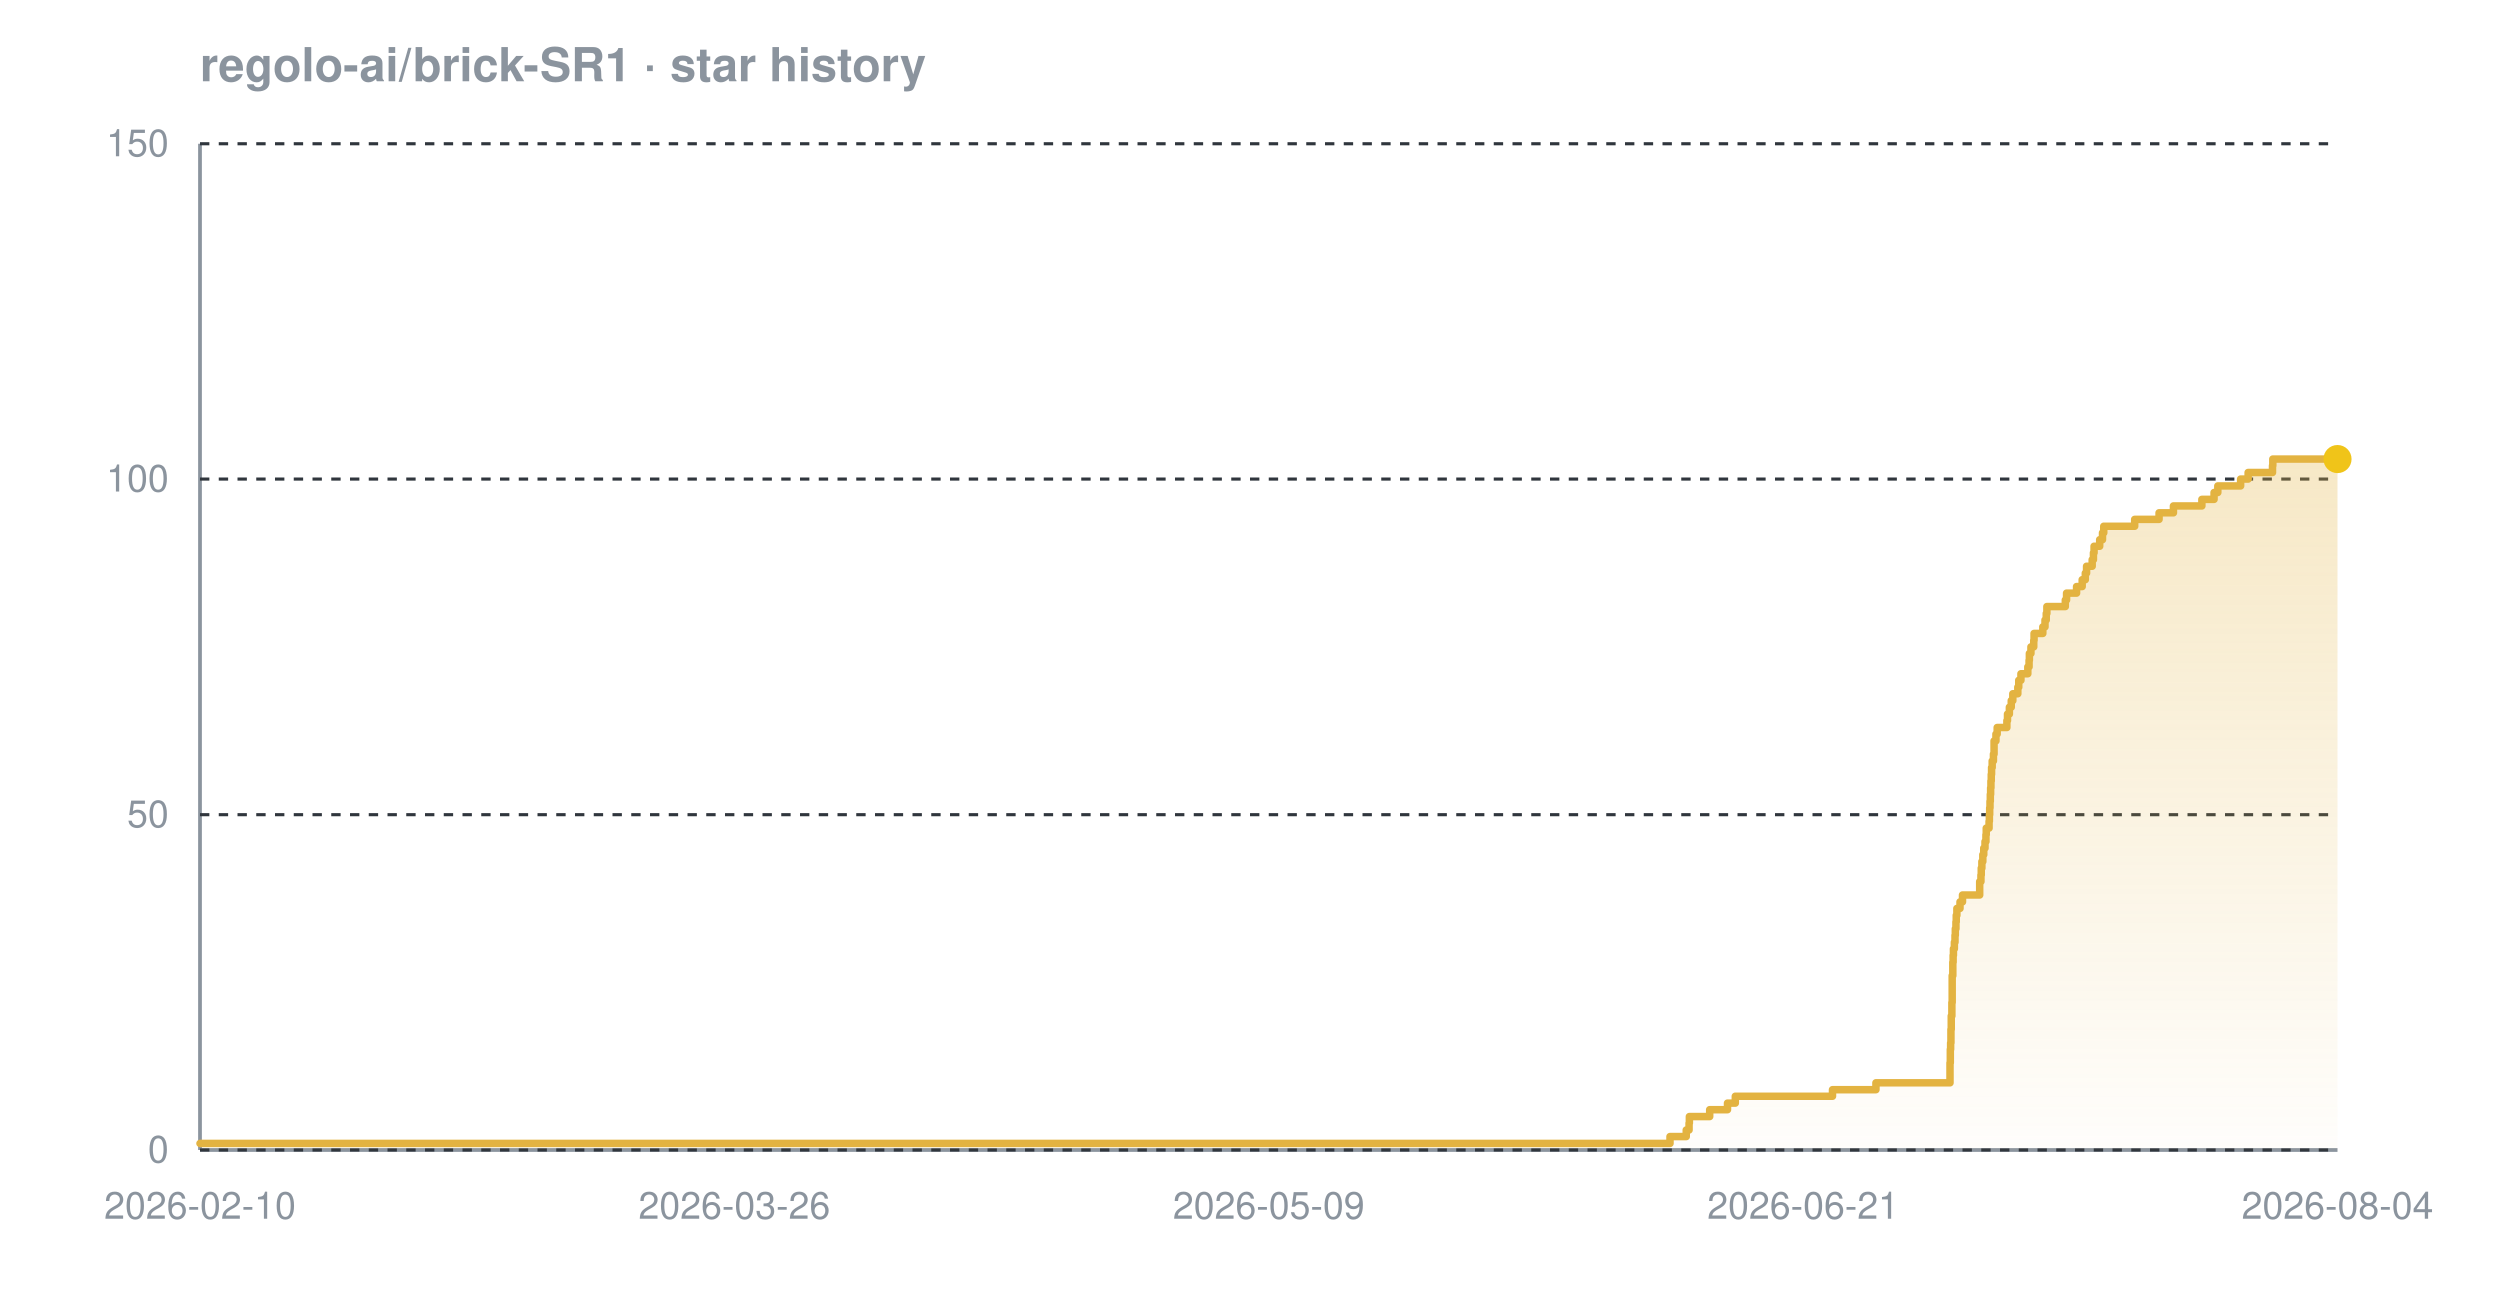
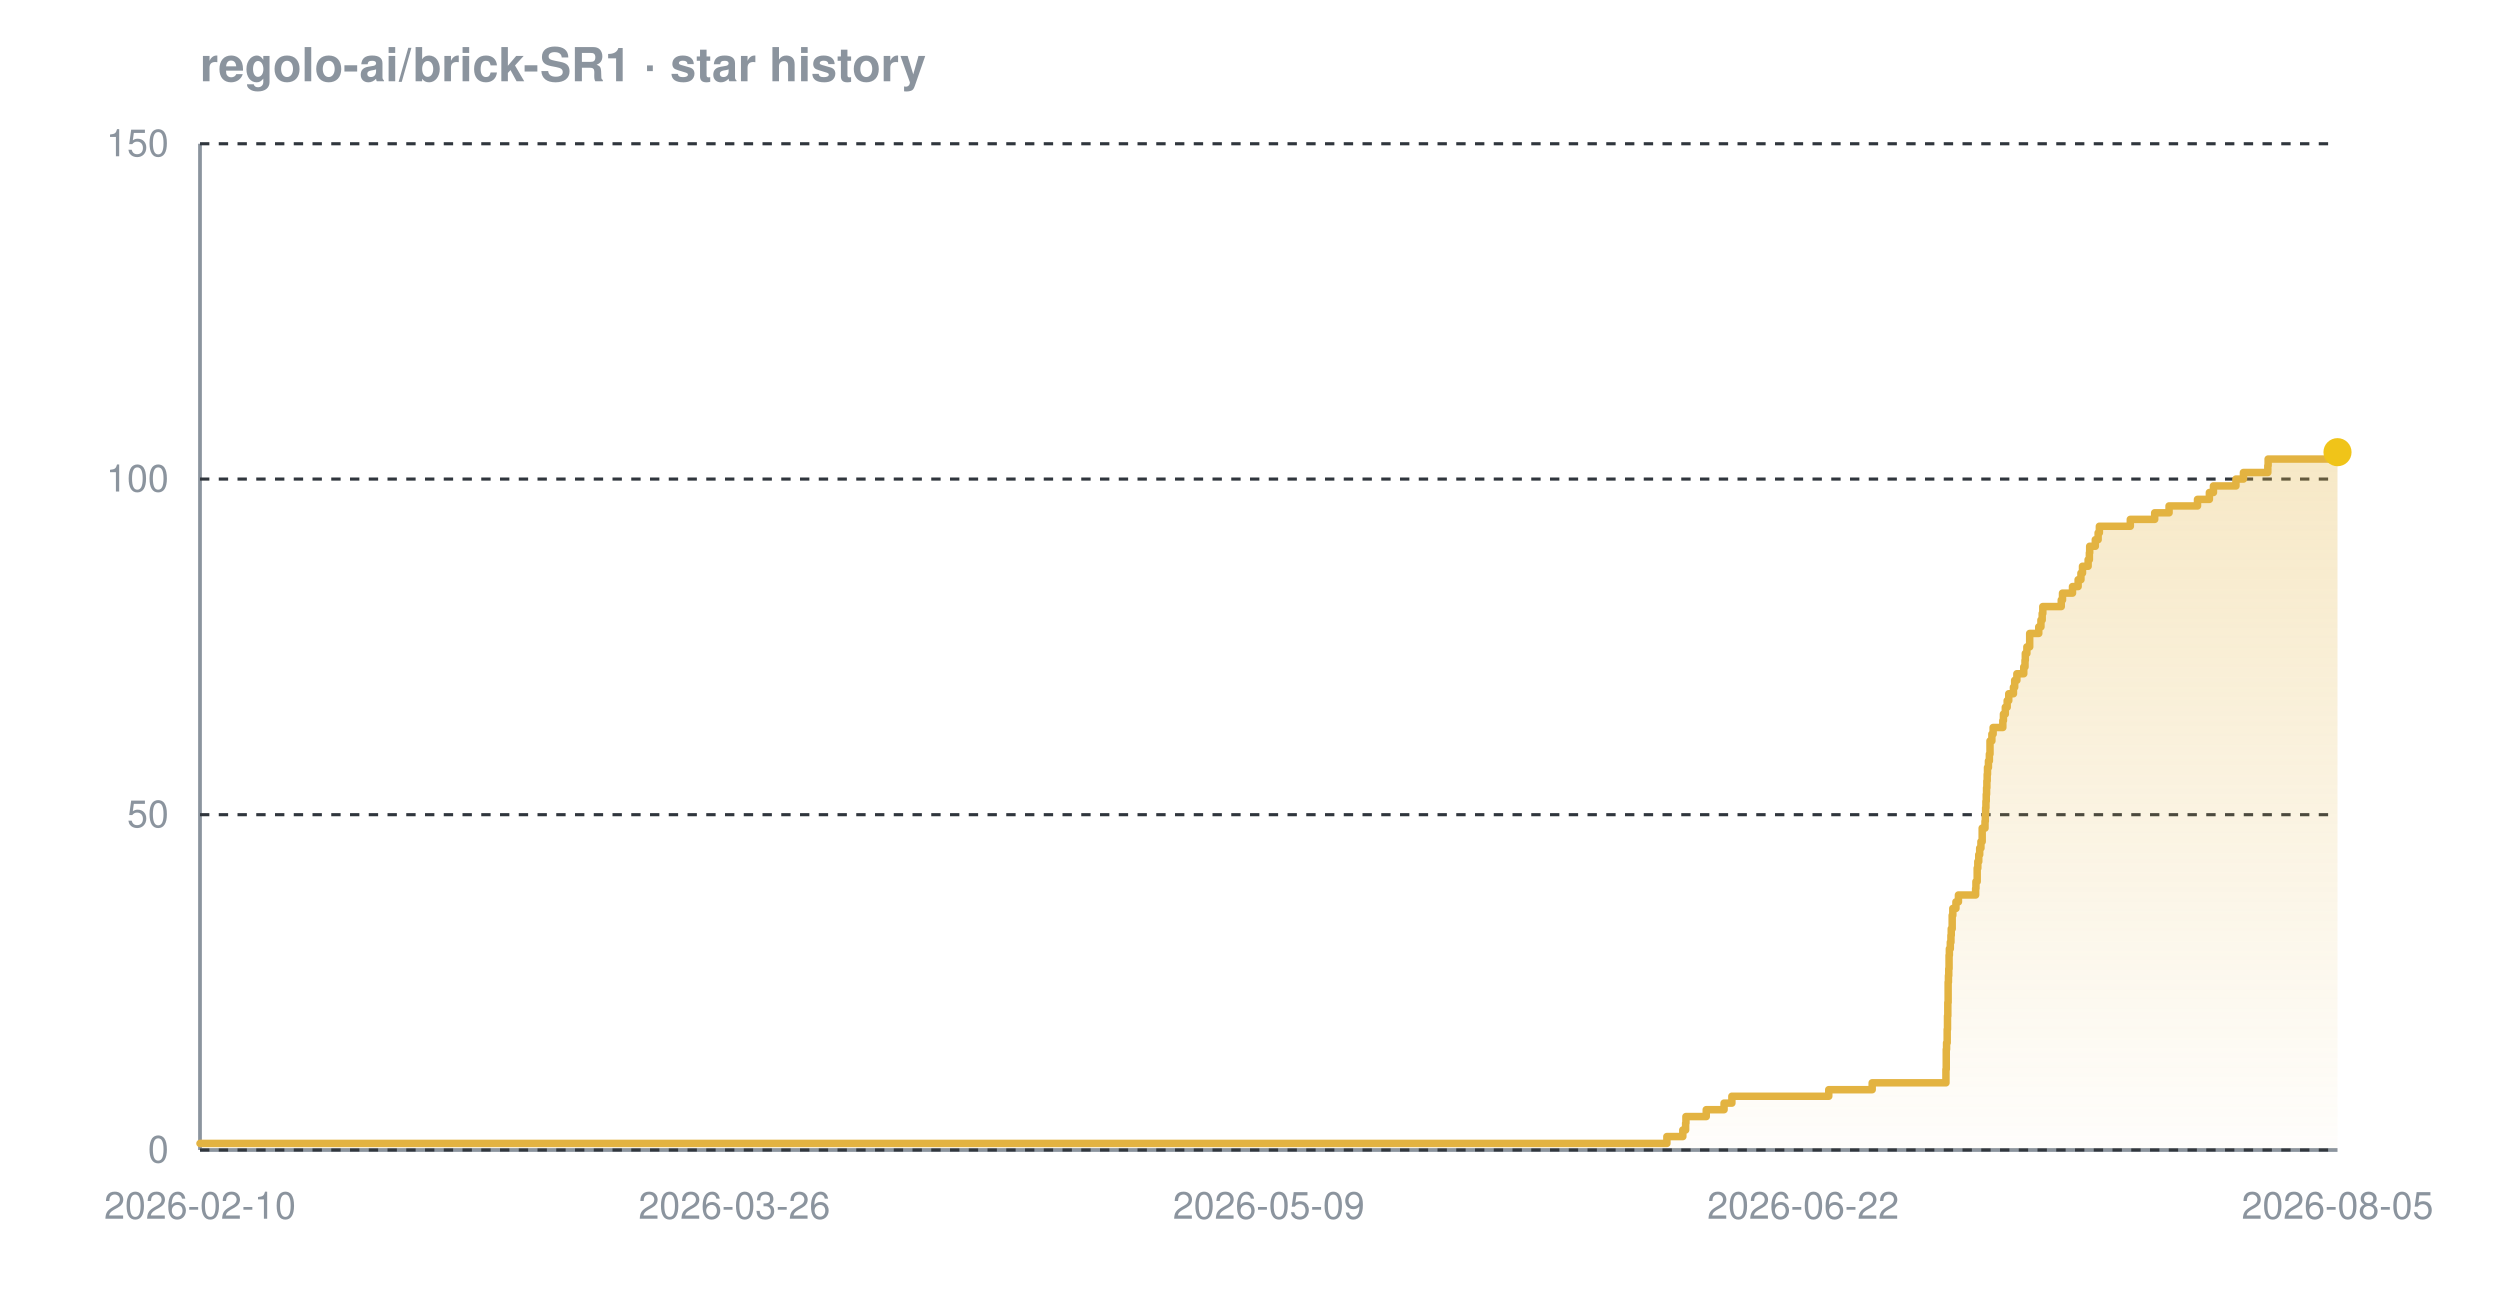
<svg xmlns="http://www.w3.org/2000/svg" width="800" height="420" viewBox="0 0 800 420" font-family="-apple-system,BlinkMacSystemFont,'Segoe UI',Helvetica,Arial,sans-serif" role="img" aria-label="Star history chart for regolo-ai/brick-SR1">
  <defs>
    <linearGradient id="grad-dark" x1="0" y1="0" x2="0" y2="1">
      <stop offset="0%" stop-color="#e3b341" stop-opacity="0.30" />
      <stop offset="100%" stop-color="#e3b341" stop-opacity="0.02" />
    </linearGradient>
  </defs>
  <text x="64" y="26" font-size="15" font-weight="600" fill="#8b949e">regolo-ai/brick-SR1 · star history</text>
  <line x1="64" y1="368" x2="748" y2="368" stroke="#8b949e" stroke-width="1.2" />
  <line x1="64" y1="46" x2="64" y2="368" stroke="#8b949e" stroke-width="1.2" />
  <line x1="64" y1="368.0" x2="748" y2="368.0" stroke="#30363d" stroke-width="1" stroke-dasharray="3 3" />
  <line x1="64" y1="260.7" x2="748" y2="260.7" stroke="#30363d" stroke-width="1" stroke-dasharray="3 3" />
  <line x1="64" y1="153.3" x2="748" y2="153.3" stroke="#30363d" stroke-width="1" stroke-dasharray="3 3" />
  <line x1="64" y1="46.0" x2="748" y2="46.0" stroke="#30363d" stroke-width="1" stroke-dasharray="3 3" />
-   <path d="M 64.0 365.9 L 534.4 365.9 L 534.4 363.7 L 539.6 363.7 L 539.6 361.6 L 540.5 361.6 L 540.5 359.4 L 540.6 359.4 L 540.6 357.3 L 547.1 357.3 L 547.1 355.1 L 552.8 355.1 L 552.8 353.0 L 555.3 353.0 L 555.3 350.8 L 586.4 350.8 L 586.4 348.7 L 600.3 348.7 L 600.3 346.5 L 624.0 346.5 L 624.0 344.4 L 624.0 344.4 L 624.0 342.2 L 624.0 342.2 L 624.0 340.1 L 624.1 340.1 L 624.1 337.9 L 624.1 337.9 L 624.1 335.8 L 624.2 335.8 L 624.2 333.7 L 624.3 333.7 L 624.3 331.5 L 624.3 331.5 L 624.3 329.4 L 624.4 329.4 L 624.4 327.2 L 624.4 327.2 L 624.4 325.1 L 624.6 325.1 L 624.6 322.9 L 624.6 322.9 L 624.6 320.8 L 624.7 320.8 L 624.7 318.6 L 624.7 318.6 L 624.7 316.5 L 624.7 316.5 L 624.7 314.3 L 624.7 314.3 L 624.7 312.2 L 624.9 312.2 L 624.9 310.0 L 624.9 310.0 L 624.9 307.9 L 625.0 307.9 L 625.0 305.7 L 625.1 305.7 L 625.1 303.6 L 625.4 303.6 L 625.4 301.5 L 625.6 301.5 L 625.6 299.3 L 625.7 299.3 L 625.7 297.2 L 625.9 297.2 L 625.9 295.0 L 626.0 295.0 L 626.0 292.9 L 626.2 292.9 L 626.2 290.7 L 627.2 290.7 L 627.2 288.6 L 628.0 288.6 L 628.0 286.4 L 633.5 286.4 L 633.5 284.3 L 633.5 284.3 L 633.5 282.1 L 633.9 282.1 L 633.9 280.0 L 634.0 280.0 L 634.0 277.8 L 634.2 277.8 L 634.2 275.7 L 634.5 275.7 L 634.5 273.5 L 634.8 273.5 L 634.8 271.4 L 635.2 271.4 L 635.2 269.3 L 635.5 269.3 L 635.5 267.1 L 635.6 267.1 L 635.6 265.0 L 636.5 265.0 L 636.5 262.8 L 636.6 262.8 L 636.6 260.7 L 636.7 260.7 L 636.7 258.5 L 636.8 258.5 L 636.8 256.4 L 636.9 256.4 L 636.9 254.2 L 637.0 254.2 L 637.0 252.1 L 637.1 252.1 L 637.1 249.9 L 637.2 249.9 L 637.2 247.8 L 637.3 247.8 L 637.3 245.6 L 637.5 245.6 L 637.5 243.5 L 637.9 243.5 L 637.9 241.3 L 638.1 241.3 L 638.1 239.2 L 638.1 239.2 L 638.1 237.1 L 638.7 237.1 L 638.7 234.9 L 639.1 234.9 L 639.1 232.8 L 642.2 232.8 L 642.2 230.6 L 642.4 230.6 L 642.4 228.5 L 643.0 228.5 L 643.0 226.3 L 643.6 226.3 L 643.6 224.2 L 644.1 224.2 L 644.1 222.0 L 645.7 222.0 L 645.7 219.9 L 646.0 219.9 L 646.0 217.7 L 646.7 217.7 L 646.7 215.6 L 648.9 215.6 L 648.9 213.4 L 649.3 213.4 L 649.3 211.3 L 649.4 211.3 L 649.4 209.1 L 649.9 209.1 L 649.9 207.0 L 650.8 207.0 L 650.8 204.9 L 650.9 204.9 L 650.9 202.7 L 653.7 202.7 L 653.7 200.6 L 654.4 200.6 L 654.4 198.4 L 654.8 198.4 L 654.8 196.3 L 655.0 196.3 L 655.0 194.1 L 660.9 194.1 L 660.9 192.0 L 661.3 192.0 L 661.3 189.8 L 664.5 189.8 L 664.5 187.7 L 666.3 187.7 L 666.3 185.5 L 667.3 185.5 L 667.3 183.4 L 667.7 183.4 L 667.7 181.2 L 669.5 181.2 L 669.5 179.1 L 669.9 179.1 L 669.9 176.9 L 670.1 176.9 L 670.1 174.8 L 671.9 174.8 L 671.9 172.7 L 672.8 172.7 L 672.8 170.5 L 673.2 170.5 L 673.2 168.4 L 683.1 168.4 L 683.1 166.2 L 690.9 166.2 L 690.9 164.1 L 695.5 164.1 L 695.5 161.9 L 704.6 161.9 L 704.6 159.8 L 708.5 159.8 L 708.5 157.6 L 709.7 157.6 L 709.7 155.5 L 717.0 155.5 L 717.0 153.3 L 719.4 153.3 L 719.4 151.2 L 727.2 151.2 L 727.2 149.0 L 727.3 149.0 L 727.3 146.9 L 748.0 146.9 L 748.0 146.9 L 748.0 368.0 L 64.0 368.0 Z" fill="url(#grad-dark)" />
-   <path d="M 64.0 365.9 L 534.4 365.9 L 534.4 363.7 L 539.6 363.7 L 539.6 361.6 L 540.5 361.6 L 540.5 359.4 L 540.6 359.4 L 540.6 357.3 L 547.1 357.3 L 547.1 355.1 L 552.8 355.1 L 552.8 353.0 L 555.3 353.0 L 555.3 350.8 L 586.4 350.8 L 586.4 348.7 L 600.3 348.7 L 600.3 346.5 L 624.0 346.5 L 624.0 344.4 L 624.0 344.4 L 624.0 342.2 L 624.0 342.2 L 624.0 340.1 L 624.1 340.1 L 624.1 337.9 L 624.1 337.9 L 624.1 335.8 L 624.2 335.8 L 624.2 333.7 L 624.3 333.7 L 624.3 331.5 L 624.3 331.5 L 624.3 329.4 L 624.4 329.4 L 624.4 327.2 L 624.4 327.2 L 624.4 325.1 L 624.6 325.1 L 624.6 322.9 L 624.6 322.9 L 624.6 320.8 L 624.7 320.8 L 624.7 318.6 L 624.7 318.6 L 624.7 316.5 L 624.7 316.5 L 624.7 314.3 L 624.7 314.3 L 624.7 312.2 L 624.9 312.2 L 624.9 310.0 L 624.9 310.0 L 624.9 307.9 L 625.0 307.9 L 625.0 305.7 L 625.1 305.7 L 625.1 303.6 L 625.4 303.6 L 625.4 301.5 L 625.6 301.5 L 625.6 299.3 L 625.7 299.3 L 625.7 297.2 L 625.9 297.2 L 625.9 295.0 L 626.0 295.0 L 626.0 292.9 L 626.2 292.9 L 626.2 290.7 L 627.2 290.7 L 627.2 288.6 L 628.0 288.6 L 628.0 286.4 L 633.5 286.4 L 633.5 284.3 L 633.5 284.3 L 633.5 282.1 L 633.9 282.1 L 633.9 280.0 L 634.0 280.0 L 634.0 277.8 L 634.2 277.8 L 634.2 275.7 L 634.5 275.7 L 634.5 273.5 L 634.8 273.5 L 634.8 271.4 L 635.2 271.4 L 635.2 269.3 L 635.5 269.3 L 635.5 267.1 L 635.6 267.1 L 635.6 265.0 L 636.5 265.0 L 636.5 262.8 L 636.6 262.8 L 636.6 260.7 L 636.7 260.7 L 636.7 258.5 L 636.8 258.5 L 636.8 256.4 L 636.9 256.4 L 636.9 254.2 L 637.0 254.2 L 637.0 252.1 L 637.1 252.1 L 637.1 249.9 L 637.2 249.9 L 637.2 247.8 L 637.3 247.8 L 637.3 245.6 L 637.5 245.6 L 637.5 243.5 L 637.9 243.5 L 637.9 241.3 L 638.1 241.3 L 638.1 239.2 L 638.1 239.2 L 638.1 237.1 L 638.7 237.1 L 638.7 234.9 L 639.1 234.9 L 639.1 232.8 L 642.2 232.8 L 642.2 230.6 L 642.4 230.6 L 642.4 228.5 L 643.0 228.5 L 643.0 226.3 L 643.6 226.3 L 643.6 224.2 L 644.1 224.2 L 644.1 222.0 L 645.7 222.0 L 645.7 219.9 L 646.0 219.9 L 646.0 217.7 L 646.7 217.7 L 646.7 215.6 L 648.9 215.6 L 648.9 213.4 L 649.3 213.4 L 649.3 211.3 L 649.4 211.3 L 649.4 209.1 L 649.9 209.1 L 649.9 207.0 L 650.8 207.0 L 650.8 204.9 L 650.9 204.9 L 650.9 202.7 L 653.7 202.7 L 653.7 200.6 L 654.4 200.6 L 654.4 198.4 L 654.8 198.4 L 654.8 196.3 L 655.0 196.3 L 655.0 194.1 L 660.9 194.1 L 660.9 192.0 L 661.3 192.0 L 661.3 189.8 L 664.5 189.8 L 664.5 187.7 L 666.3 187.7 L 666.3 185.5 L 667.3 185.5 L 667.3 183.4 L 667.7 183.4 L 667.7 181.2 L 669.5 181.2 L 669.5 179.1 L 669.9 179.1 L 669.9 176.9 L 670.1 176.9 L 670.1 174.8 L 671.9 174.8 L 671.9 172.7 L 672.8 172.7 L 672.8 170.5 L 673.2 170.5 L 673.2 168.4 L 683.1 168.4 L 683.1 166.2 L 690.9 166.2 L 690.9 164.1 L 695.5 164.1 L 695.5 161.9 L 704.6 161.9 L 704.6 159.8 L 708.5 159.8 L 708.5 157.6 L 709.7 157.6 L 709.7 155.5 L 717.0 155.5 L 717.0 153.3 L 719.4 153.3 L 719.4 151.2 L 727.2 151.2 L 727.2 149.0 L 727.3 149.0 L 727.3 146.9 L 748.0 146.9 L 748.0 146.9" fill="none" stroke="#e3b341" stroke-width="2.4" stroke-linejoin="round" stroke-linecap="round" />
-   <circle cx="748.0" cy="146.9" r="4.5" fill="#f0c419" />
+   <path d="M 64.0 365.9 L 533.4 365.9 L 533.4 363.7 L 538.5 363.7 L 538.5 361.6 L 539.4 361.6 L 539.4 359.4 L 539.5 359.4 L 539.5 357.3 L 546.0 357.3 L 546.0 355.1 L 551.7 355.1 L 551.7 353.0 L 554.2 353.0 L 554.2 350.8 L 585.2 350.8 L 585.2 348.7 L 599.1 348.7 L 599.1 346.5 L 622.7 346.5 L 622.7 344.4 L 622.7 344.4 L 622.7 342.2 L 622.8 342.2 L 622.8 340.1 L 622.8 340.1 L 622.8 337.9 L 622.8 337.9 L 622.8 335.8 L 622.9 335.8 L 622.9 333.7 L 623.1 333.7 L 623.1 331.5 L 623.1 331.5 L 623.1 329.4 L 623.2 329.4 L 623.2 327.2 L 623.2 327.2 L 623.2 325.1 L 623.3 325.1 L 623.3 322.9 L 623.3 322.9 L 623.3 320.8 L 623.4 320.8 L 623.4 318.6 L 623.4 318.6 L 623.4 316.5 L 623.4 316.5 L 623.4 314.3 L 623.5 314.3 L 623.5 312.2 L 623.6 312.2 L 623.6 310.0 L 623.7 310.0 L 623.7 307.9 L 623.7 307.9 L 623.7 305.7 L 623.8 305.7 L 623.8 303.6 L 624.1 303.6 L 624.1 301.5 L 624.3 301.5 L 624.3 299.3 L 624.4 299.3 L 624.4 297.2 L 624.7 297.2 L 624.7 295.0 L 624.7 295.0 L 624.7 292.9 L 624.9 292.9 L 624.9 290.7 L 625.9 290.7 L 625.9 288.6 L 626.7 288.6 L 626.7 286.4 L 632.2 286.4 L 632.2 284.3 L 632.3 284.3 L 632.3 282.1 L 632.7 282.1 L 632.7 280.0 L 632.7 280.0 L 632.7 277.8 L 632.9 277.8 L 632.9 275.7 L 633.2 275.7 L 633.2 273.5 L 633.5 273.5 L 633.5 271.4 L 633.9 271.4 L 633.9 269.3 L 634.3 269.3 L 634.3 267.1 L 634.3 267.1 L 634.3 265.0 L 635.2 265.0 L 635.2 262.8 L 635.3 262.8 L 635.3 260.7 L 635.4 260.7 L 635.4 258.5 L 635.5 258.5 L 635.5 256.4 L 635.6 256.4 L 635.6 254.2 L 635.7 254.2 L 635.7 252.1 L 635.8 252.1 L 635.8 249.9 L 635.9 249.9 L 635.9 247.8 L 636.0 247.8 L 636.0 245.6 L 636.3 245.6 L 636.3 243.5 L 636.6 243.5 L 636.6 241.3 L 636.8 241.3 L 636.8 239.2 L 636.8 239.2 L 636.8 237.1 L 637.4 237.1 L 637.4 234.9 L 637.8 234.9 L 637.8 232.8 L 640.9 232.8 L 640.9 230.6 L 641.1 230.6 L 641.1 228.5 L 641.7 228.5 L 641.7 226.3 L 642.3 226.3 L 642.3 224.2 L 642.8 224.2 L 642.8 222.0 L 644.3 222.0 L 644.3 219.9 L 644.7 219.9 L 644.7 217.7 L 645.4 217.7 L 645.4 215.6 L 647.6 215.6 L 647.6 213.4 L 648.0 213.4 L 648.0 211.3 L 648.1 211.3 L 648.1 209.1 L 648.6 209.1 L 648.6 207.0 L 649.5 207.0 L 649.5 204.9 L 649.5 204.9 L 649.5 202.7 L 652.4 202.7 L 652.4 200.6 L 653.1 200.6 L 653.1 198.4 L 653.5 198.4 L 653.5 196.3 L 653.7 196.3 L 653.7 194.1 L 659.6 194.1 L 659.6 192.0 L 660.0 192.0 L 660.0 189.8 L 663.2 189.8 L 663.2 187.7 L 665.0 187.7 L 665.0 185.5 L 665.9 185.5 L 665.9 183.4 L 666.4 183.4 L 666.4 181.2 L 668.2 181.2 L 668.2 179.1 L 668.6 179.1 L 668.6 176.9 L 668.7 176.9 L 668.7 174.8 L 670.5 174.8 L 670.5 172.7 L 671.4 172.7 L 671.4 170.5 L 671.8 170.5 L 671.8 168.4 L 681.7 168.4 L 681.7 166.2 L 689.5 166.2 L 689.5 164.1 L 694.1 164.1 L 694.1 161.9 L 703.2 161.9 L 703.2 159.8 L 707.0 159.8 L 707.0 157.6 L 708.3 157.6 L 708.3 155.5 L 715.5 155.5 L 715.5 153.3 L 717.9 153.3 L 717.9 151.2 L 725.7 151.2 L 725.7 149.0 L 725.8 149.0 L 725.8 146.9 L 747.7 146.9 L 747.7 144.7 L 748.0 144.7 L 748.0 144.7 L 748.0 368.0 L 64.0 368.0 Z" fill="url(#grad-dark)" />
+   <path d="M 64.0 365.9 L 533.4 365.9 L 533.4 363.7 L 538.5 363.7 L 538.5 361.6 L 539.4 361.6 L 539.4 359.4 L 539.5 359.4 L 539.5 357.3 L 546.0 357.3 L 546.0 355.1 L 551.7 355.1 L 551.7 353.0 L 554.2 353.0 L 554.2 350.8 L 585.2 350.8 L 585.2 348.7 L 599.1 348.7 L 599.1 346.5 L 622.7 346.5 L 622.7 344.4 L 622.7 344.4 L 622.7 342.2 L 622.8 342.2 L 622.8 340.1 L 622.8 340.1 L 622.8 337.9 L 622.8 337.9 L 622.8 335.8 L 622.9 335.8 L 622.9 333.7 L 623.1 333.7 L 623.1 331.5 L 623.1 331.5 L 623.1 329.4 L 623.2 329.4 L 623.2 327.2 L 623.2 327.2 L 623.2 325.1 L 623.3 325.1 L 623.3 322.9 L 623.3 322.9 L 623.3 320.8 L 623.4 320.8 L 623.4 318.6 L 623.4 318.6 L 623.4 316.5 L 623.4 316.5 L 623.4 314.3 L 623.5 314.3 L 623.5 312.2 L 623.6 312.2 L 623.6 310.0 L 623.7 310.0 L 623.7 307.9 L 623.7 307.9 L 623.7 305.7 L 623.8 305.7 L 623.8 303.6 L 624.1 303.6 L 624.1 301.5 L 624.3 301.5 L 624.3 299.3 L 624.4 299.3 L 624.4 297.2 L 624.7 297.2 L 624.7 295.0 L 624.7 295.0 L 624.7 292.9 L 624.9 292.9 L 624.9 290.7 L 625.9 290.7 L 625.9 288.6 L 626.7 288.6 L 626.7 286.4 L 632.2 286.4 L 632.2 284.3 L 632.3 284.3 L 632.3 282.1 L 632.7 282.1 L 632.7 280.0 L 632.7 280.0 L 632.7 277.8 L 632.9 277.8 L 632.9 275.7 L 633.2 275.7 L 633.2 273.5 L 633.5 273.5 L 633.5 271.4 L 633.9 271.4 L 633.9 269.3 L 634.3 269.3 L 634.3 267.1 L 634.3 267.1 L 634.3 265.0 L 635.2 265.0 L 635.2 262.8 L 635.3 262.8 L 635.3 260.7 L 635.4 260.7 L 635.4 258.5 L 635.5 258.5 L 635.5 256.4 L 635.6 256.4 L 635.6 254.2 L 635.7 254.2 L 635.7 252.1 L 635.8 252.1 L 635.8 249.9 L 635.9 249.9 L 635.9 247.8 L 636.0 247.8 L 636.0 245.6 L 636.3 245.6 L 636.3 243.5 L 636.6 243.5 L 636.6 241.3 L 636.8 241.3 L 636.8 239.2 L 636.8 239.2 L 636.8 237.1 L 637.4 237.1 L 637.4 234.9 L 637.8 234.9 L 637.8 232.8 L 640.9 232.8 L 640.9 230.6 L 641.1 230.6 L 641.1 228.5 L 641.7 228.5 L 641.7 226.3 L 642.3 226.3 L 642.3 224.2 L 642.8 224.2 L 642.8 222.0 L 644.3 222.0 L 644.3 219.9 L 644.7 219.9 L 644.7 217.7 L 645.4 217.7 L 645.4 215.6 L 647.6 215.6 L 647.6 213.4 L 648.0 213.4 L 648.0 211.3 L 648.1 211.3 L 648.1 209.1 L 648.6 209.1 L 648.6 207.0 L 649.5 207.0 L 649.5 204.9 L 649.5 204.9 L 649.5 202.7 L 652.4 202.7 L 652.4 200.6 L 653.1 200.6 L 653.1 198.4 L 653.5 198.4 L 653.5 196.3 L 653.7 196.3 L 653.7 194.1 L 659.6 194.1 L 659.6 192.0 L 660.0 192.0 L 660.0 189.8 L 663.2 189.8 L 663.2 187.7 L 665.0 187.7 L 665.0 185.5 L 665.9 185.5 L 665.9 183.4 L 666.4 183.4 L 666.4 181.2 L 668.2 181.2 L 668.2 179.1 L 668.6 179.1 L 668.6 176.9 L 668.7 176.9 L 668.7 174.8 L 670.5 174.8 L 670.5 172.7 L 671.4 172.7 L 671.4 170.5 L 671.8 170.5 L 671.8 168.4 L 681.7 168.4 L 681.7 166.2 L 689.5 166.2 L 689.5 164.1 L 694.1 164.1 L 694.1 161.9 L 703.2 161.9 L 703.2 159.8 L 707.0 159.8 L 707.0 157.6 L 708.3 157.6 L 708.3 155.5 L 715.5 155.5 L 715.5 153.3 L 717.9 153.3 L 717.9 151.2 L 725.7 151.2 L 725.7 149.0 L 725.8 149.0 L 725.8 146.9 L 747.7 146.9 L 747.7 144.7 L 748.0 144.7 L 748.0 144.7" fill="none" stroke="#e3b341" stroke-width="2.4" stroke-linejoin="round" stroke-linecap="round" />
+   <circle cx="748.0" cy="144.7" r="4.5" fill="#f0c419" />
  <text x="54" y="372.0" text-anchor="end" font-size="12" fill="#8b949e">0</text>
  <text x="54" y="264.7" text-anchor="end" font-size="12" fill="#8b949e">50</text>
  <text x="54" y="157.3" text-anchor="end" font-size="12" fill="#8b949e">100</text>
  <text x="54" y="50.0" text-anchor="end" font-size="12" fill="#8b949e">150</text>
  <text x="64.0" y="390" text-anchor="middle" font-size="12" fill="#8b949e">2026-02-10</text>
  <text x="235.0" y="390" text-anchor="middle" font-size="12" fill="#8b949e">2026-03-26</text>
  <text x="406.0" y="390" text-anchor="middle" font-size="12" fill="#8b949e">2026-05-09</text>
-   <text x="577.0" y="390" text-anchor="middle" font-size="12" fill="#8b949e">2026-06-21</text>
-   <text x="748.0" y="390" text-anchor="middle" font-size="12" fill="#8b949e">2026-08-04</text>
+   <text x="577.0" y="390" text-anchor="middle" font-size="12" fill="#8b949e">2026-06-22</text>
+   <text x="748.0" y="390" text-anchor="middle" font-size="12" fill="#8b949e">2026-08-05</text>
</svg>
